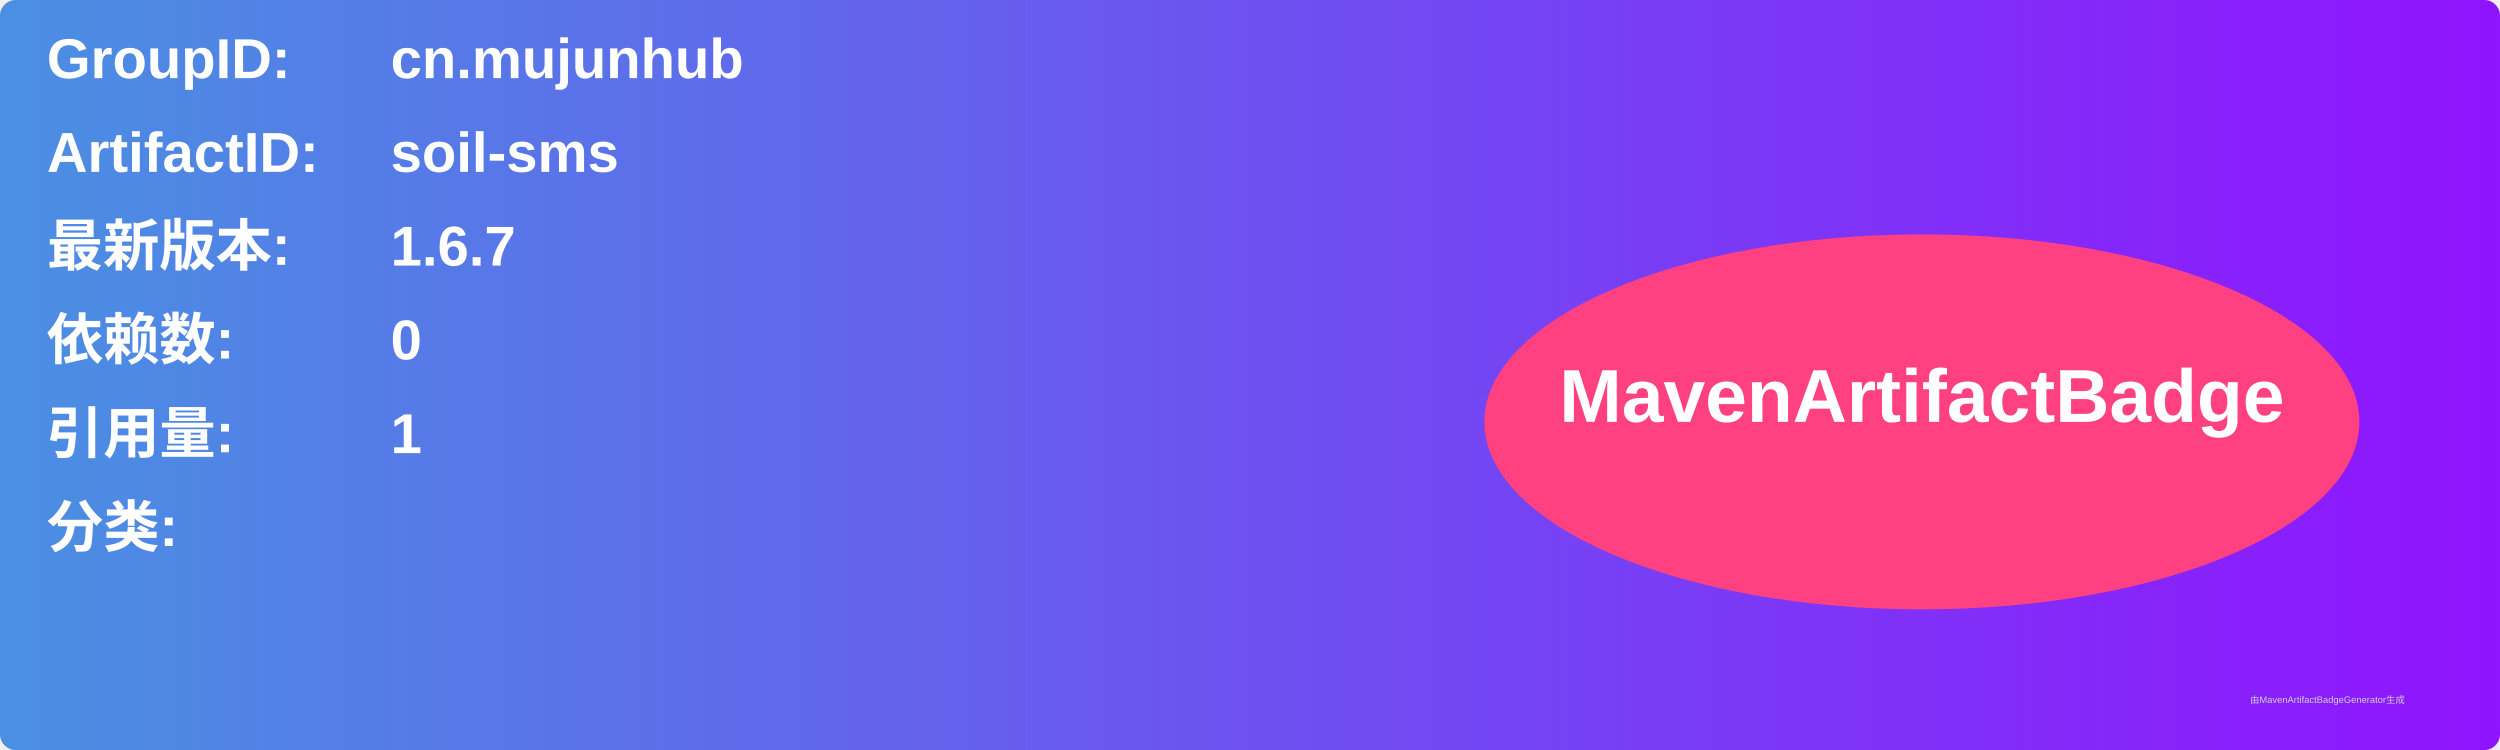
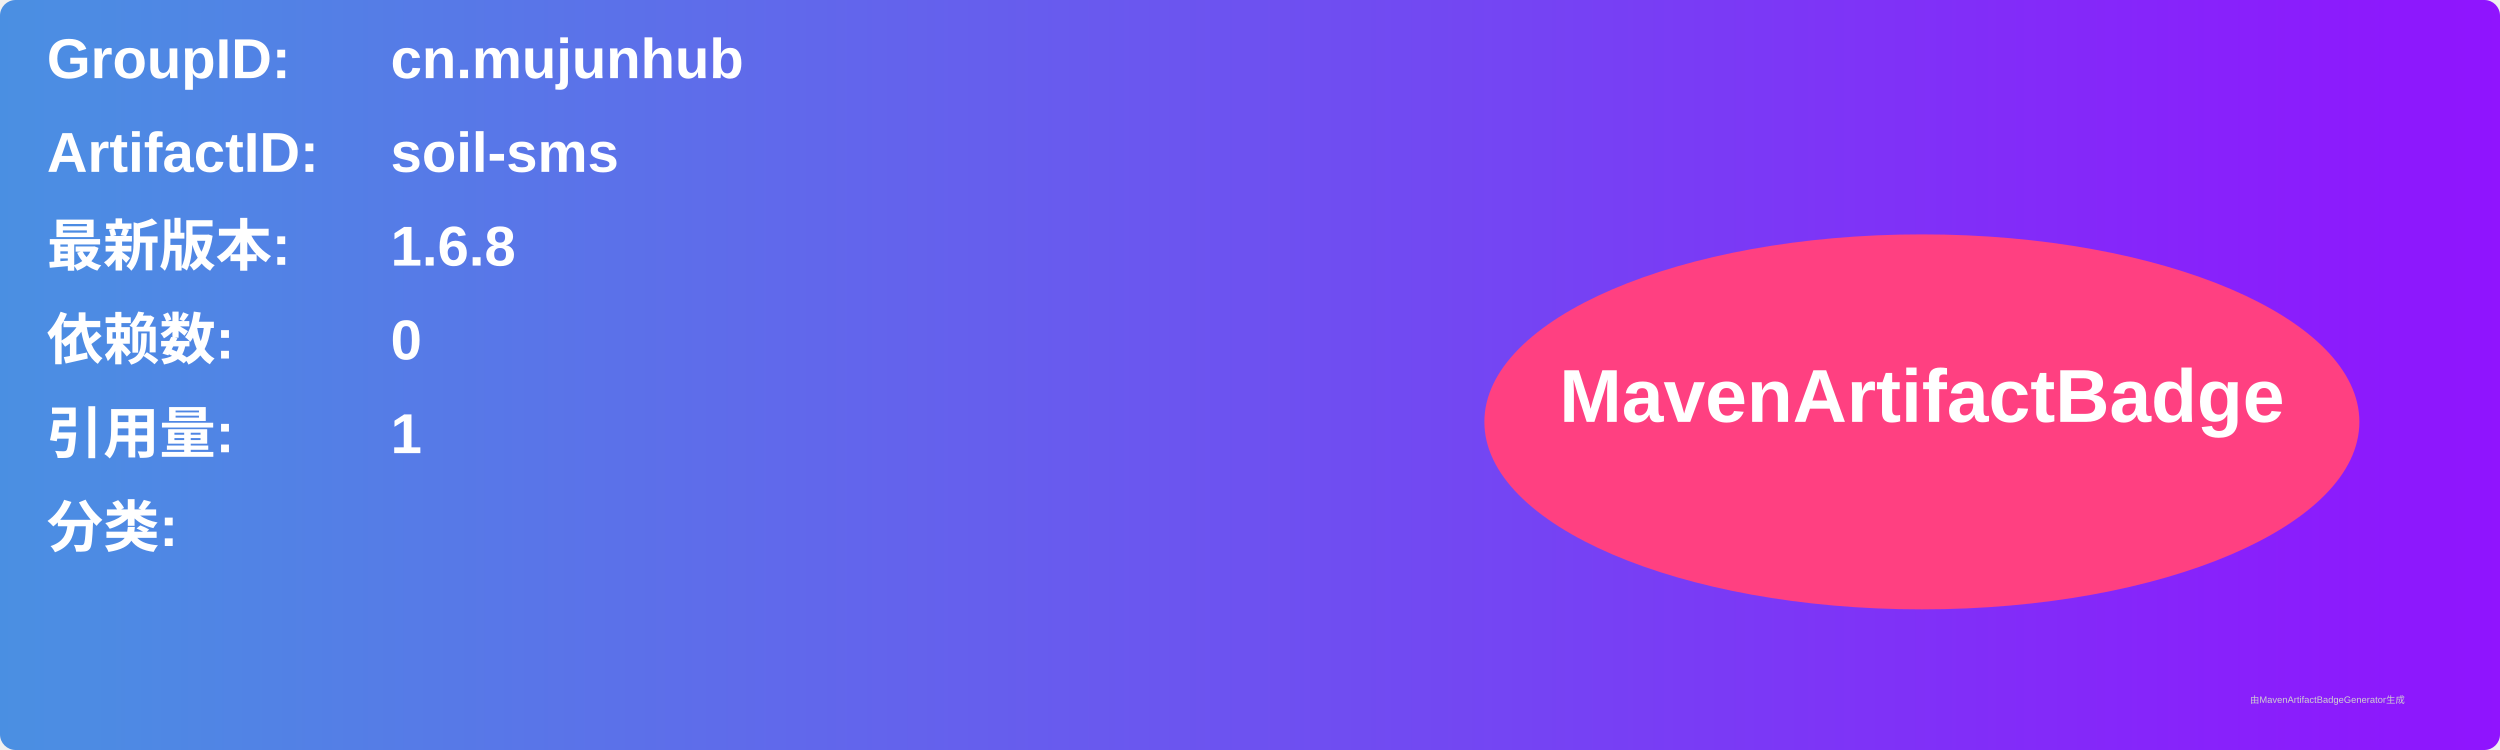
<svg xmlns="http://www.w3.org/2000/svg" width="800" height="240" viewBox="0 0 800 240">
  <linearGradient id="grad" x1="0%" y1="0%" x2="100%" y2="0%">
    <stop offset="0%" stop-color="#4a90e2" />
    <stop offset="100%" stop-color="#9013fe" />
  </linearGradient>
  <rect width="100%" height="100%" rx="5" ry="5" fill="url(#grad)" />
  <g transform="translate(15, 15)">
    <text x="0" y="10" font-family="Arial" font-size="18" fill="white" font-weight="bold" width="260">GroupID:</text>
    <text x="110" y="10" font-family="Arial" font-size="18" fill="white" font-weight="bold" width="460">cn.mujunhub</text>
    <text x="0" y="40" font-family="Arial" font-size="18" fill="white" font-weight="bold" width="260">ArtifactID:</text>
    <text x="110" y="40" font-family="Arial" font-size="18" fill="white" font-weight="bold" width="460">soil-sms</text>
    <text x="0" y="70" font-family="Arial" font-size="18" fill="white" font-weight="bold">最新版本:</text>
    <text x="110" y="70" font-family="Arial" font-size="18" fill="white" font-weight="bold">
-       <tspan font-weight="bold">1.6.7</tspan>
+       <tspan font-weight="bold">1.6.8</tspan>
    </text>
    <text x="0" y="100" font-family="Arial" font-size="18" fill="white" font-weight="bold">依赖数: </text>
    <text x="110" y="100" font-family="Arial" font-size="18" fill="white">
      <tspan font-weight="bold">0</tspan>
    </text>
    <text x="0" y="130" font-family="Arial" font-size="18" fill="white" font-weight="bold">引用量: </text>
    <text x="110" y="130" font-family="Arial" font-size="18" fill="white">
      <tspan font-weight="bold">1</tspan>
    </text>
    <text x="0" y="160" font-family="Arial" font-size="18" fill="white" font-weight="bold">分类:</text>
    <text x="10" y="190" font-family="Arial" font-size="10" fill="white">
      <tspan font-weight="bold" />
    </text>
    <ellipse cx="600" cy="120" rx="140" ry="60" fill="#ff4081" />
    <text x="600" y="120" text-anchor="middle" font-family="Arial" font-size="24" fill="white" font-weight="bold">MavenArtifactBadge</text>
  </g>
  <text x="720" y="225" font-family="Arial" font-size="3" fill="#d0d0d0">由MavenArtifactBadgeGenerator生成</text>
</svg>
